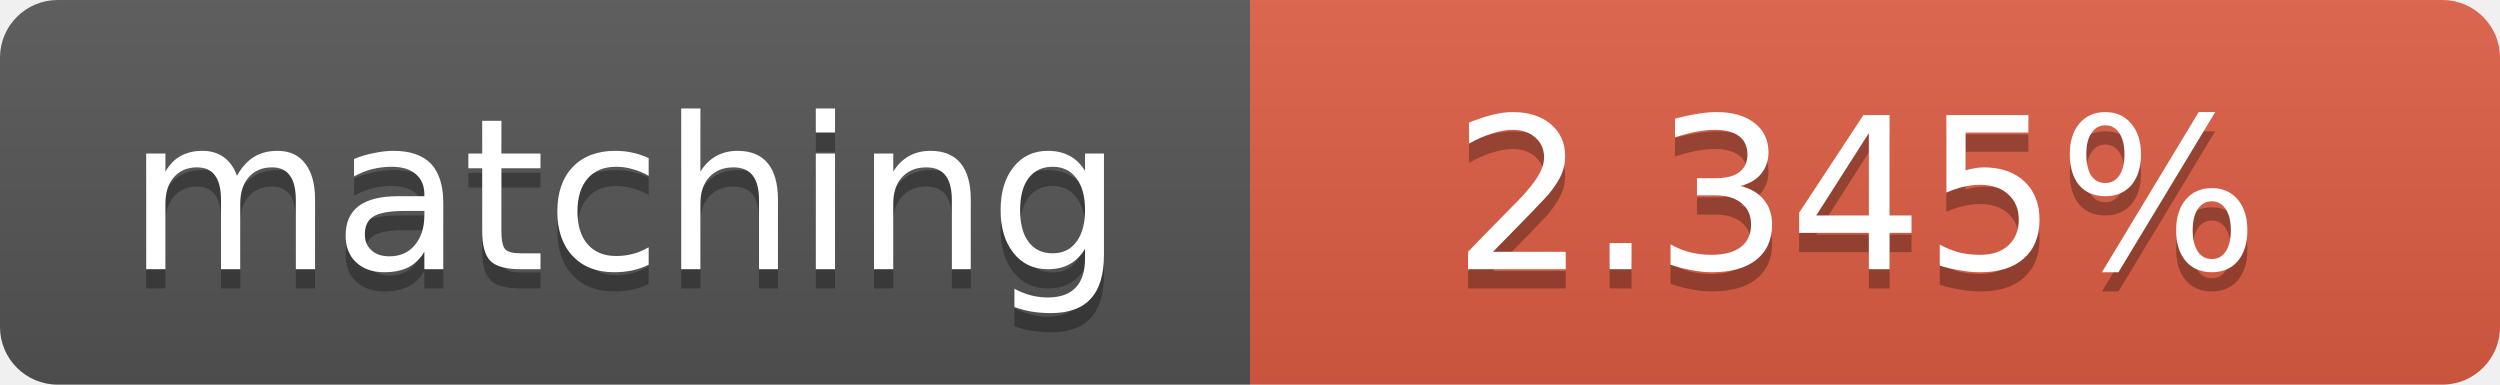
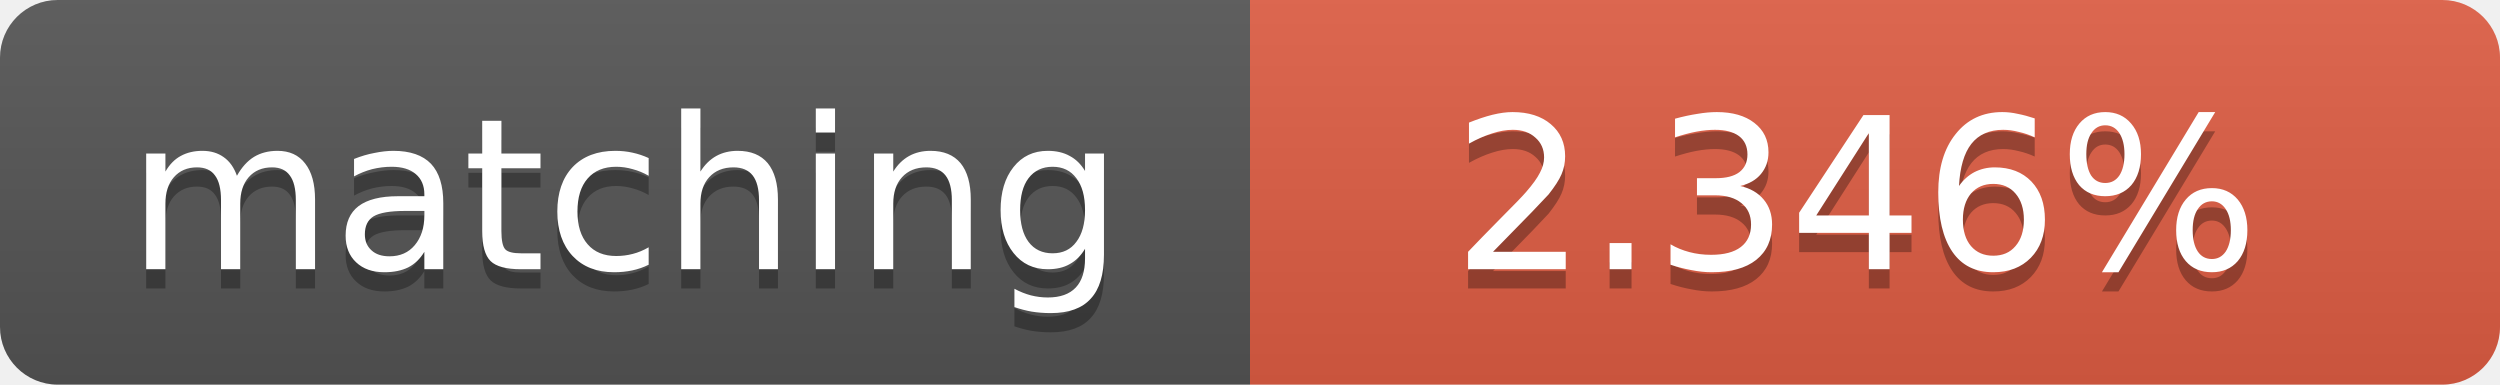
<svg xmlns="http://www.w3.org/2000/svg" width="130" height="20">
  <linearGradient id="b" x2="0" y2="100%">
    <stop offset="0" stop-color="#bbb" stop-opacity=".1" />
    <stop offset="1" stop-opacity=".1" />
  </linearGradient>
  <clipPath id="a">
    <rect width="130" height="20" rx="3" fill="#fff" />
  </clipPath>
  <g clip-path="url(#a)">
    <path fill="#555" d="M0 0h65v20H0z" />
    <path fill="#e05d44" d="M65 0h65v20H65z" />
    <path fill="url(#b)" d="M0 0h130v20H0z" />
  </g>
  <g fill="#fff" text-anchor="middle" font-family="DejaVu Sans,Verdana,Geneva,sans-serif" font-size="11">
    <text x="32.5" y="15" fill="#010101" fill-opacity=".3">matching</text>
    <text x="32.5" y="14">matching</text>
-     <text x="96.5" y="15" fill="#010101" fill-opacity=".3">2.345%</text>
-     <text x="96.5" y="14">2.345%</text>
+     <text x="96.5" y="15" fill="#010101" fill-opacity=".3">2.346%</text>
+     <text x="96.5" y="14">2.346%</text>
  </g>
</svg>
